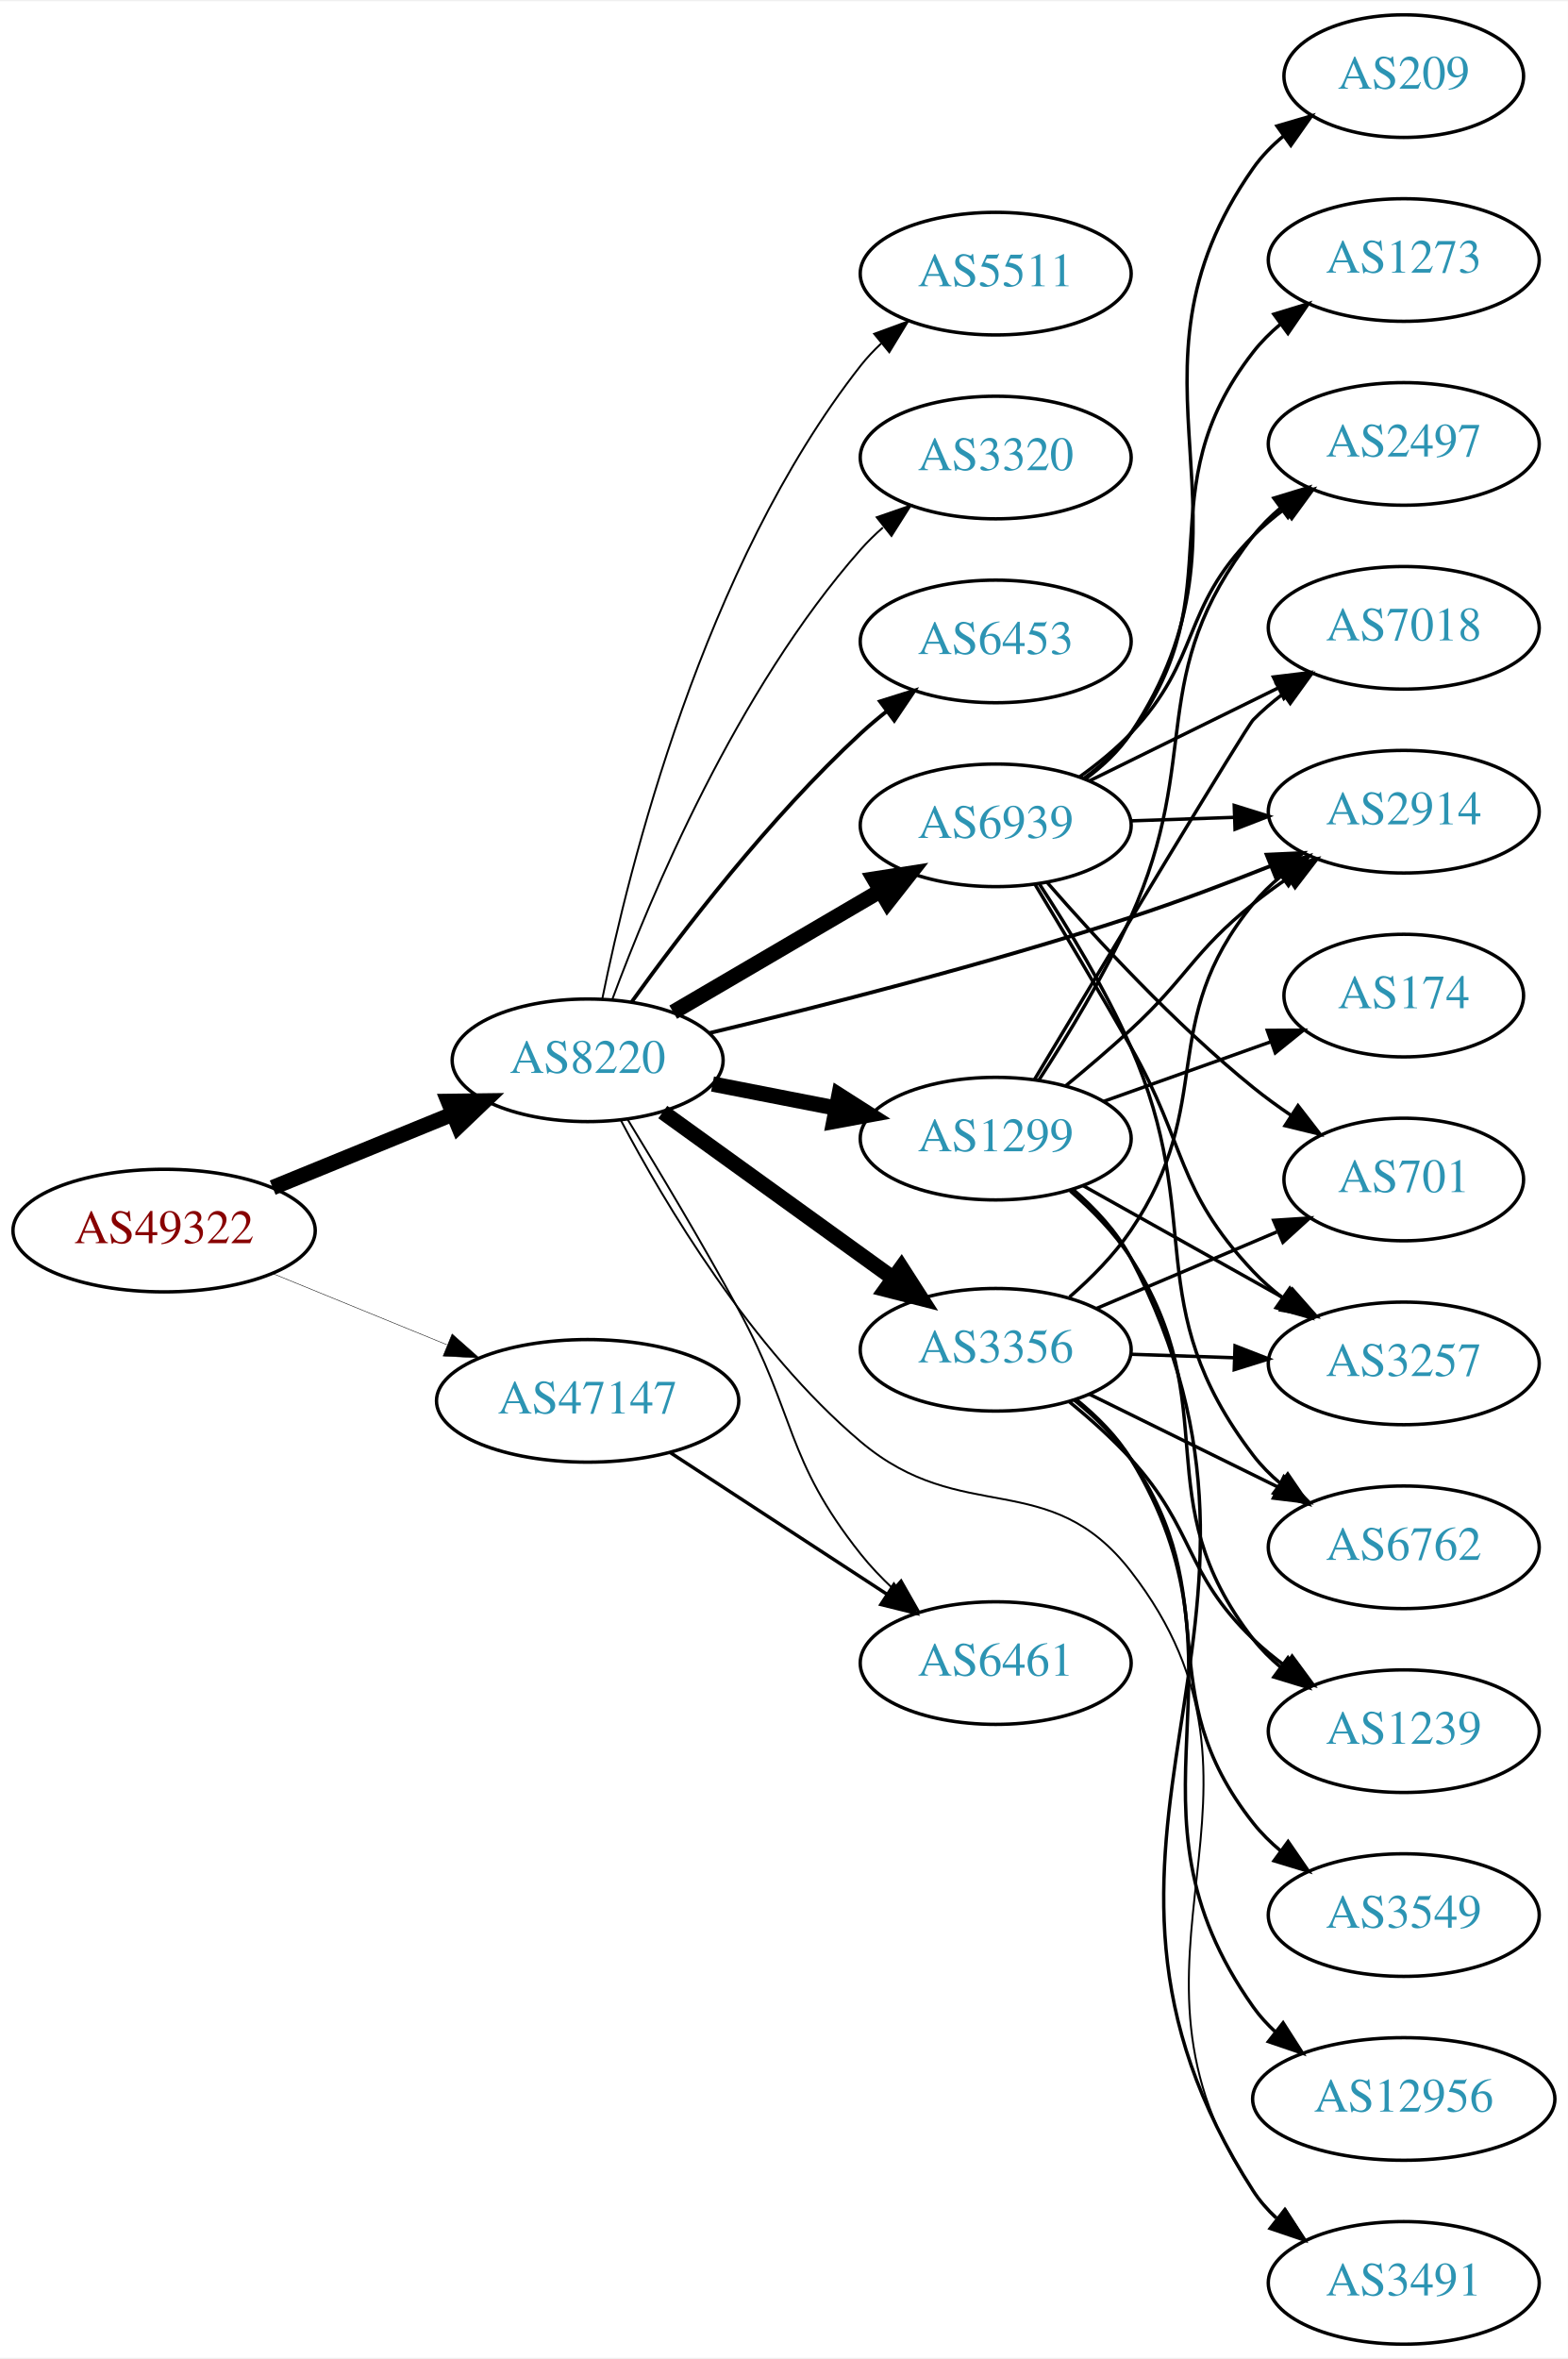
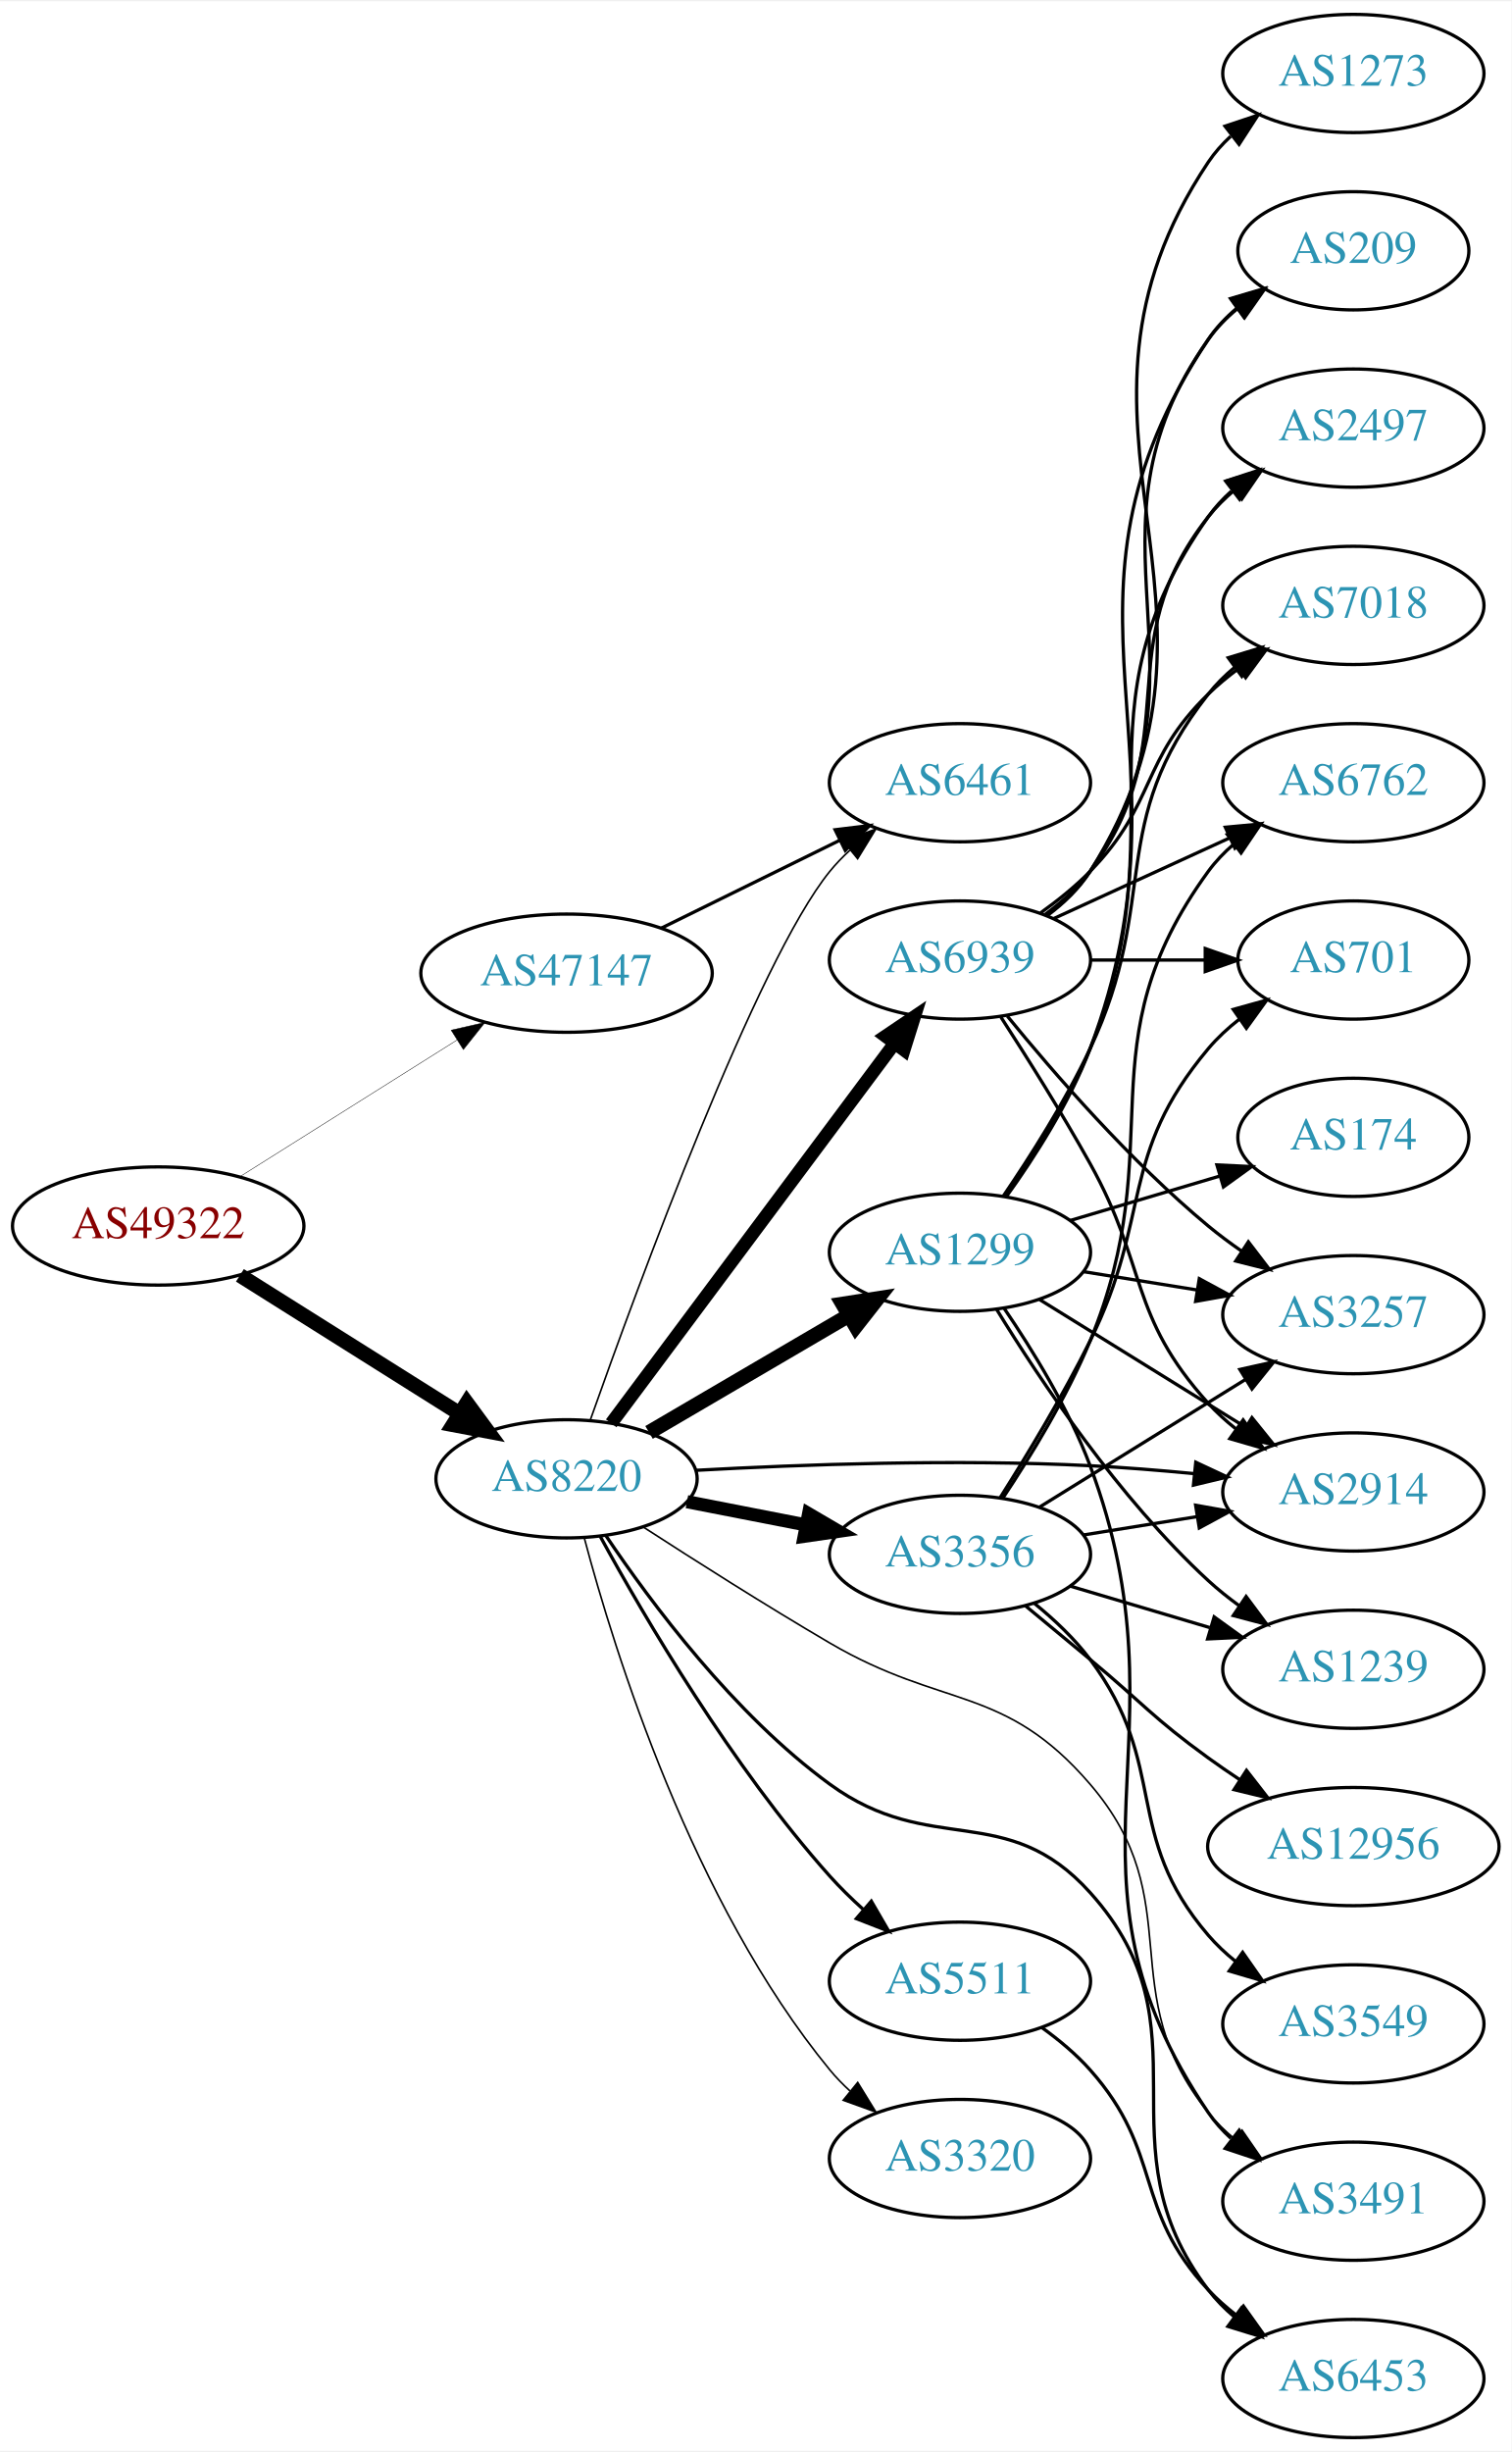
- <svg xmlns="http://www.w3.org/2000/svg" xmlns:xlink="http://www.w3.org/1999/xlink" width="460pt" height="692pt" viewBox="0.00 0.00 460.47 692.00">
-   <g id="graph0" class="graph" transform="scale(1 1) rotate(0) translate(4 688)">
-     <polygon fill="white" stroke="none" points="-4,4 -4,-688 456.469,-688 456.469,4 -4,4" />
+ <svg xmlns="http://www.w3.org/2000/svg" xmlns:xlink="http://www.w3.org/1999/xlink" width="460pt" height="746pt" viewBox="0.00 0.00 460.47 746.00">
+   <g id="graph0" class="graph" transform="scale(1 1) rotate(0) translate(4 742)">
+     <polygon fill="white" stroke="none" points="-4,4 -4,-742 456.469,-742 456.469,4 -4,4" />
    <g id="node1" class="node">
      <g id="a_node1">
        <a xlink:href="/asn/49322" xlink:title="AS49322 ~ ViM Internetdienstleistungen GmbH [AT]">
-           <ellipse fill="#ffffff" stroke="black" cx="44.196" cy="-327" rx="44.393" ry="18" />
-           <text text-anchor="middle" x="44.196" y="-323.3" font-family="Times,serif" font-size="14.00" fill="#880000">AS49322</text>
+           <ellipse fill="#ffffff" stroke="black" cx="44.196" cy="-369" rx="44.393" ry="18" />
+           <text text-anchor="middle" x="44.196" y="-365.3" font-family="Times,serif" font-size="14.00" fill="#880000">AS49322</text>
        </a>
      </g>
    </g>
    <g id="node2" class="node">
      <g id="a_node2">
        <a xlink:href="/asn/8220" xlink:title="AS8220 ~ COLT [GB]">
-           <ellipse fill="#ffffff" stroke="black" cx="168.588" cy="-377" rx="39.794" ry="18" />
-           <text text-anchor="middle" x="168.588" y="-373.3" font-family="Times,serif" font-size="14.00" fill="#2c94b3">AS8220</text>
+           <ellipse fill="#ffffff" stroke="black" cx="168.588" cy="-292" rx="39.794" ry="18" />
+           <text text-anchor="middle" x="168.588" y="-288.3" font-family="Times,serif" font-size="14.00" fill="#2c94b3">AS8220</text>
        </a>
      </g>
    </g>
    <g id="edge1" class="edge">
-       <path fill="none" stroke="black" stroke-width="4.5" d="M76.081,-339.617C92.064,-346.147 111.738,-354.184 128.743,-361.131" />
-       <polygon fill="black" stroke="black" stroke-width="4.5" points="127.652,-364.939 138.399,-365.075 130.63,-357.648 127.652,-364.939" />
+       <path fill="none" stroke="black" stroke-width="4.5" d="M69.085,-353.971C88.199,-341.946 115.164,-324.981 136.05,-311.841" />
+       <polygon fill="black" stroke="black" stroke-width="4.5" points="138.221,-315.128 144.589,-306.47 134.028,-308.462 138.221,-315.128" />
    </g>
    <g id="node3" class="node">
      <g id="a_node3">
        <a xlink:href="/asn/47147" xlink:title="AS47147 ~ ANEXIA Internetdienstleistungs GmbH [AT]">
-           <ellipse fill="#ffffff" stroke="black" cx="168.588" cy="-277" rx="44.393" ry="18" />
-           <text text-anchor="middle" x="168.588" y="-273.3" font-family="Times,serif" font-size="14.00" fill="#2c94b3">AS47147</text>
+           <ellipse fill="#ffffff" stroke="black" cx="168.588" cy="-446" rx="44.393" ry="18" />
+           <text text-anchor="middle" x="168.588" y="-442.3" font-family="Times,serif" font-size="14.00" fill="#2c94b3">AS47147</text>
        </a>
      </g>
    </g>
    <g id="edge2" class="edge">
-       <path fill="none" stroke="black" stroke-width="0.141" d="M76.081,-314.383C91.591,-308.047 110.576,-300.291 127.225,-293.489" />
-       <polygon fill="black" stroke="black" stroke-width="0.141" points="128.78,-296.635 136.713,-289.613 126.132,-290.155 128.78,-296.635" />
+       <path fill="none" stroke="black" stroke-width="0.132" d="M69.085,-384.029C87.955,-395.901 114.478,-412.587 135.249,-425.655" />
+       <polygon fill="black" stroke="black" stroke-width="0.132" points="133.431,-428.646 143.76,-431.009 137.159,-422.721 133.431,-428.646" />
    </g>
    <g id="node4" class="node">
      <g id="a_node4">
        <a xlink:href="/asn/1299" xlink:title="AS1299 ~ Telia Carrier [EU]">
-           <ellipse fill="#ffffff" stroke="black" cx="288.431" cy="-354" rx="39.794" ry="18" />
-           <text text-anchor="middle" x="288.431" y="-350.3" font-family="Times,serif" font-size="14.00" fill="#2c94b3">AS1299</text>
+           <ellipse fill="#ffffff" stroke="black" cx="288.431" cy="-361" rx="39.794" ry="18" />
+           <text text-anchor="middle" x="288.431" y="-357.3" font-family="Times,serif" font-size="14.00" fill="#2c94b3">AS1299</text>
        </a>
      </g>
    </g>
    <g id="edge3" class="edge">
-       <path fill="none" stroke="black" stroke-width="4.5" d="M205.265,-370.037C216.696,-367.806 229.518,-365.303 241.572,-362.951" />
-       <polygon fill="black" stroke="black" stroke-width="4.5" points="242.408,-366.799 251.469,-361.019 240.9,-359.07 242.408,-366.799" />
+       <path fill="none" stroke="black" stroke-width="4.5" d="M193.72,-306.13C211.275,-316.409 235.25,-330.447 254.555,-341.75" />
+       <polygon fill="black" stroke="black" stroke-width="4.5" points="252.712,-345.234 263.332,-346.889 256.692,-338.438 252.712,-345.234" />
    </g>
    <g id="node5" class="node">
      <g id="a_node5">
-         <a xlink:href="/asn/5511" xlink:title="AS5511 ~ Orange S.A. [FR]">
-           <ellipse fill="#ffffff" stroke="black" cx="288.431" cy="-608" rx="39.794" ry="18" />
-           <text text-anchor="middle" x="288.431" y="-604.3" font-family="Times,serif" font-size="14.00" fill="#2c94b3">AS5511</text>
+         <a xlink:href="/asn/6453" xlink:title="AS6453 ~ TATA COMMUNICATIONS (AMERICA) INC [US]">
+           <ellipse fill="#ffffff" stroke="black" cx="408.273" cy="-18" rx="39.794" ry="18" />
+           <text text-anchor="middle" x="408.273" y="-14.3" font-family="Times,serif" font-size="14.00" fill="#2c94b3">AS6453</text>
        </a>
      </g>
    </g>
    <g id="edge4" class="edge">
-       <path fill="none" stroke="black" stroke-width="0.562" d="M172.904,-395.132C180.581,-433.062 202.563,-522.134 248.784,-581 250.585,-583.293 252.633,-585.471 254.824,-587.521" />
-       <polygon fill="black" stroke="black" stroke-width="0.562" points="252.732,-590.332 262.678,-593.982 257.179,-584.926 252.732,-590.332" />
+       <path fill="none" stroke="black" d="M180.533,-274.755C194.287,-254.279 219.651,-220.236 248.784,-199 279.631,-176.515 302.542,-194.373 328.077,-166 365.611,-124.295 330.092,-89.644 364.077,-45 366.354,-42.009 369.065,-39.267 372.004,-36.774" />
+       <polygon fill="black" stroke="black" points="374.198,-39.505 380.173,-30.755 370.046,-33.87 374.198,-39.505" />
    </g>
    <g id="node6" class="node">
      <g id="a_node6">
-         <a xlink:href="/asn/2914" xlink:title="AS2914 ~ NTT America, Inc. [US]">
-           <ellipse fill="#ffffff" stroke="black" cx="408.273" cy="-450" rx="39.794" ry="18" />
-           <text text-anchor="middle" x="408.273" y="-446.3" font-family="Times,serif" font-size="14.00" fill="#2c94b3">AS2914</text>
+         <a xlink:href="/asn/3356" xlink:title="AS3356 ~ Level 3 Parent, LLC [US]">
+           <ellipse fill="#ffffff" stroke="black" cx="288.431" cy="-269" rx="39.794" ry="18" />
+           <text text-anchor="middle" x="288.431" y="-265.3" font-family="Times,serif" font-size="14.00" fill="#2c94b3">AS3356</text>
        </a>
      </g>
    </g>
    <g id="edge5" class="edge">
-       <path fill="none" stroke="black" stroke-width="1.125" d="M204.236,-384.975C236.569,-392.701 286.007,-405.241 328.077,-419 341.609,-423.425 356.182,-428.915 369.093,-434.039" />
-       <polygon fill="black" stroke="black" stroke-width="1.125" points="368.013,-437.377 378.597,-437.863 370.626,-430.883 368.013,-437.377" />
+       <path fill="none" stroke="black" stroke-width="4" d="M205.265,-285.037C216.696,-282.806 229.518,-280.303 241.572,-277.951" />
+       <polygon fill="black" stroke="black" stroke-width="4" points="242.325,-281.37 251.469,-276.019 240.984,-274.499 242.325,-281.37" />
    </g>
    <g id="node7" class="node">
      <g id="a_node7">
-         <a xlink:href="/asn/3356" xlink:title="AS3356 ~ Level 3 Parent, LLC [US]">
-           <ellipse fill="#ffffff" stroke="black" cx="288.431" cy="-292" rx="39.794" ry="18" />
-           <text text-anchor="middle" x="288.431" y="-288.3" font-family="Times,serif" font-size="14.00" fill="#2c94b3">AS3356</text>
+         <a xlink:href="/asn/6461" xlink:title="AS6461 ~ Zayo Bandwidth [US]">
+           <ellipse fill="#ffffff" stroke="black" cx="288.431" cy="-504" rx="39.794" ry="18" />
+           <text text-anchor="middle" x="288.431" y="-500.3" font-family="Times,serif" font-size="14.00" fill="#2c94b3">AS6461</text>
        </a>
      </g>
    </g>
    <g id="edge6" class="edge">
-       <path fill="none" stroke="black" stroke-width="4.5" d="M190.656,-361.804C209.508,-348.206 237.326,-328.141 258.305,-313.009" />
-       <polygon fill="black" stroke="black" stroke-width="4.5" points="260.738,-316.108 266.545,-307.065 256.131,-309.721 260.738,-316.108" />
+       <path fill="none" stroke="black" stroke-width="0.5" d="M175.808,-309.871C190.263,-350.757 226.577,-449.691 248.784,-477 250.624,-479.262 252.7,-481.418 254.911,-483.452" />
+       <polygon fill="black" stroke="black" stroke-width="0.5" points="252.838,-486.278 262.801,-489.884 257.261,-480.853 252.838,-486.278" />
    </g>
    <g id="node8" class="node">
      <g id="a_node8">
-         <a xlink:href="/asn/3320" xlink:title="AS3320 ~ DTAG [DE]">
-           <ellipse fill="#ffffff" stroke="black" cx="288.431" cy="-554" rx="39.794" ry="18" />
-           <text text-anchor="middle" x="288.431" y="-550.3" font-family="Times,serif" font-size="14.00" fill="#2c94b3">AS3320</text>
+         <a xlink:href="/asn/5511" xlink:title="AS5511 ~ Orange S.A. [FR]">
+           <ellipse fill="#ffffff" stroke="black" cx="288.431" cy="-139" rx="39.794" ry="18" />
+           <text text-anchor="middle" x="288.431" y="-135.3" font-family="Times,serif" font-size="14.00" fill="#2c94b3">AS5511</text>
        </a>
      </g>
    </g>
    <g id="edge7" class="edge">
-       <path fill="none" stroke="black" stroke-width="0.562" d="M175.803,-394.821C186.877,-424.711 212.333,-485.722 248.784,-527 250.765,-529.243 252.968,-531.396 255.29,-533.439" />
-       <polygon fill="black" stroke="black" stroke-width="0.562" points="253.478,-536.468 263.49,-539.933 257.823,-530.981 253.478,-536.468" />
+       <path fill="none" stroke="black" d="M178.87,-274.426C192.348,-249.803 219.003,-204.32 248.784,-171 251.872,-167.546 255.345,-164.145 258.909,-160.926" />
+       <polygon fill="black" stroke="black" points="261.427,-163.378 266.746,-154.215 256.874,-158.061 261.427,-163.378" />
    </g>
    <g id="node9" class="node">
      <g id="a_node9">
-         <a xlink:href="/asn/6453" xlink:title="AS6453 ~ TATA COMMUNICATIONS (AMERICA) INC [US]">
-           <ellipse fill="#ffffff" stroke="black" cx="288.431" cy="-500" rx="39.794" ry="18" />
-           <text text-anchor="middle" x="288.431" y="-496.3" font-family="Times,serif" font-size="14.00" fill="#2c94b3">AS6453</text>
+         <a xlink:href="/asn/3320" xlink:title="AS3320 ~ DTAG [DE]">
+           <ellipse fill="#ffffff" stroke="black" cx="288.431" cy="-85" rx="39.794" ry="18" />
+           <text text-anchor="middle" x="288.431" y="-81.3" font-family="Times,serif" font-size="14.00" fill="#2c94b3">AS3320</text>
        </a>
      </g>
    </g>
    <g id="edge8" class="edge">
-       <path fill="none" stroke="black" stroke-width="1.125" d="M181.515,-394.145C196.034,-414.329 221.953,-448.233 248.784,-473 251.19,-475.221 253.787,-477.406 256.458,-479.514" />
-       <polygon fill="black" stroke="black" stroke-width="1.125" points="254.46,-482.391 264.57,-485.56 258.643,-476.778 254.46,-482.391" />
+       <path fill="none" stroke="black" stroke-width="0.5" d="M174.017,-273.912C183.184,-239.367 206.957,-162.914 248.784,-112 250.635,-109.747 252.719,-107.598 254.936,-105.568" />
+       <polygon fill="black" stroke="black" stroke-width="0.5" points="257.285,-108.169 262.837,-99.145 252.869,-102.738 257.285,-108.169" />
    </g>
    <g id="node10" class="node">
      <g id="a_node10">
-         <a xlink:href="/asn/6461" xlink:title="AS6461 ~ Zayo Bandwidth [US]">
-           <ellipse fill="#ffffff" stroke="black" cx="288.431" cy="-200" rx="39.794" ry="18" />
-           <text text-anchor="middle" x="288.431" y="-196.3" font-family="Times,serif" font-size="14.00" fill="#2c94b3">AS6461</text>
+         <a xlink:href="/asn/2914" xlink:title="AS2914 ~ NTT America, Inc. [US]">
+           <ellipse fill="#ffffff" stroke="black" cx="408.273" cy="-288" rx="39.794" ry="18" />
+           <text text-anchor="middle" x="408.273" y="-284.3" font-family="Times,serif" font-size="14.00" fill="#2c94b3">AS2914</text>
        </a>
      </g>
    </g>
    <g id="edge9" class="edge">
-       <path fill="none" stroke="black" stroke-width="0.562" d="M180.236,-359.794C189.201,-345.125 202.214,-323.396 212.784,-304 229.905,-272.585 226.527,-260.011 248.784,-232 251.604,-228.451 254.874,-225.023 258.295,-221.814" />
-       <polygon fill="black" stroke="black" stroke-width="0.562" points="260.672,-224.384 265.908,-215.173 256.071,-219.109 260.672,-224.384" />
+       <path fill="none" stroke="black" d="M208.04,-294.594C240.148,-296.37 287.118,-298.063 328.077,-296 338.325,-295.484 349.291,-294.594 359.695,-293.591" />
+       <polygon fill="black" stroke="black" points="360.27,-297.051 369.866,-292.559 359.564,-290.086 360.27,-297.051" />
    </g>
    <g id="node11" class="node">
      <g id="a_node11">
-         <a xlink:href="/asn/3491" xlink:title="AS3491 ~ PCCW Global, Inc. [US]">
-           <ellipse fill="#ffffff" stroke="black" cx="408.273" cy="-18" rx="39.794" ry="18" />
-           <text text-anchor="middle" x="408.273" y="-14.3" font-family="Times,serif" font-size="14.00" fill="#2c94b3">AS3491</text>
+         <a xlink:href="/asn/6939" xlink:title="AS6939 ~ Hurricane Electric LLC [US]">
+           <ellipse fill="#ffffff" stroke="black" cx="288.431" cy="-450" rx="39.794" ry="18" />
+           <text text-anchor="middle" x="288.431" y="-446.3" font-family="Times,serif" font-size="14.00" fill="#2c94b3">AS6939</text>
        </a>
      </g>
    </g>
    <g id="edge10" class="edge">
-       <path fill="none" stroke="black" stroke-width="0.562" d="M178.357,-359.354C191.046,-335.322 216.575,-292.191 248.784,-265 278.646,-239.791 304.13,-257.882 328.077,-227 378.606,-161.84 317.266,-112.88 364.077,-45 366.035,-42.161 368.399,-39.56 371,-37.191" />
-       <polygon fill="black" stroke="black" stroke-width="0.562" points="373.552,-39.643 379.344,-30.771 369.284,-34.095 373.552,-39.643" />
+       <path fill="none" stroke="black" stroke-width="4" d="M182.199,-308.909C202.911,-336.679 244.247,-392.1 268.49,-424.605" />
+       <polygon fill="black" stroke="black" stroke-width="4" points="265.769,-426.81 274.553,-432.734 271.38,-422.625 265.769,-426.81" />
    </g>
    <g id="node12" class="node">
      <g id="a_node12">
-         <a xlink:href="/asn/6939" xlink:title="AS6939 ~ Hurricane Electric LLC [US]">
-           <ellipse fill="#ffffff" stroke="black" cx="288.431" cy="-446" rx="39.794" ry="18" />
-           <text text-anchor="middle" x="288.431" y="-442.3" font-family="Times,serif" font-size="14.00" fill="#2c94b3">AS6939</text>
+         <a xlink:href="/asn/3491" xlink:title="AS3491 ~ PCCW Global, Inc. [US]">
+           <ellipse fill="#ffffff" stroke="black" cx="408.273" cy="-72" rx="39.794" ry="18" />
+           <text text-anchor="middle" x="408.273" y="-68.3" font-family="Times,serif" font-size="14.00" fill="#2c94b3">AS3491</text>
        </a>
      </g>
    </g>
    <g id="edge11" class="edge">
-       <path fill="none" stroke="black" stroke-width="4.5" d="M193.72,-391.13C211.275,-401.409 235.25,-415.447 254.555,-426.75" />
-       <polygon fill="black" stroke="black" stroke-width="4.5" points="252.712,-430.234 263.332,-431.889 256.692,-423.438 252.712,-430.234" />
-     </g>
-     <g id="edge26" class="edge">
-       <path fill="none" stroke="black" d="M192.87,-261.787C211.1,-249.876 236.621,-233.2 256.556,-220.174" />
-       <polygon fill="black" stroke="black" points="258.54,-223.059 264.997,-214.659 254.711,-217.199 258.54,-223.059" />
-     </g>
-     <g id="edge12" class="edge">
-       <path fill="none" stroke="black" d="M309.043,-369.553C315.251,-374.657 322.06,-380.446 328.077,-386 344.938,-401.561 346.22,-408.593 364.077,-423 367.329,-425.624 370.853,-428.199 374.436,-430.654" />
-       <polygon fill="black" stroke="black" points="372.523,-433.585 382.807,-436.13 376.355,-427.727 372.523,-433.585" />
-     </g>
-     <g id="edge15" class="edge">
-       <path fill="none" stroke="black" d="M311.122,-339.094C317.6,-333.543 324.043,-326.697 328.077,-319 385.095,-210.212 297.653,-148.313 364.077,-45 365.943,-42.099 368.242,-39.455 370.8,-37.057" />
-       <polygon fill="black" stroke="black" points="373.35,-39.507 379.075,-30.592 369.04,-33.991 373.35,-39.507" />
+       <path fill="none" stroke="black" stroke-width="0.5" d="M191.875,-277.375C207.611,-267.185 229.284,-253.426 248.784,-242 283.373,-221.732 301.954,-229.41 328.077,-199 358.858,-163.169 334.417,-135.764 364.077,-99 366.437,-96.075 369.204,-93.377 372.178,-90.911" />
+       <polygon fill="black" stroke="black" stroke-width="0.5" points="374.37,-93.644 380.395,-84.93 370.25,-87.985 374.37,-93.644" />
+     </g>
+     <g id="edge28" class="edge">
+       <path fill="none" stroke="black" d="M197.515,-459.745C213.71,-467.716 234.271,-477.836 251.643,-486.386" />
+       <polygon fill="black" stroke="black" points="250.4,-489.675 260.918,-490.951 253.492,-483.395 250.4,-489.675" />
+     </g>
+     <g id="edge14" class="edge">
+       <path fill="none" stroke="black" d="M312.713,-346.578C330.628,-335.479 355.585,-320.019 375.362,-307.768" />
+       <polygon fill="black" stroke="black" points="377.382,-310.634 384.04,-302.392 373.696,-304.683 377.382,-310.634" />
+     </g>
+     <g id="edge13" class="edge">
+       <path fill="none" stroke="black" d="M301.887,-343.928C310.517,-331.292 321.581,-313.334 328.077,-296 359.313,-212.656 314.082,-172.637 364.077,-99 366.015,-96.147 368.364,-93.536 370.956,-91.16" />
+       <polygon fill="black" stroke="black" points="373.507,-93.612 379.284,-84.73 369.229,-88.071 373.507,-93.612" />
    </g>
    <g id="node13" class="node">
      <g id="a_node13">
        <a xlink:href="/asn/3257" xlink:title="AS3257 ~ GTT [DE]">
-           <ellipse fill="#ffffff" stroke="black" cx="408.273" cy="-288" rx="39.794" ry="18" />
-           <text text-anchor="middle" x="408.273" y="-284.3" font-family="Times,serif" font-size="14.00" fill="#2c94b3">AS3257</text>
-         </a>
-       </g>
-     </g>
-     <g id="edge13" class="edge">
-       <path fill="none" stroke="black" d="M314.134,-340.164C331.418,-330.484 354.714,-317.437 373.683,-306.813" />
-       <polygon fill="black" stroke="black" points="375.588,-309.758 382.602,-301.818 372.167,-303.65 375.588,-309.758" />
+           <ellipse fill="#ffffff" stroke="black" cx="408.273" cy="-342" rx="39.794" ry="18" />
+           <text text-anchor="middle" x="408.273" y="-338.3" font-family="Times,serif" font-size="14.00" fill="#2c94b3">AS3257</text>
+         </a>
+       </g>
+     </g>
+     <g id="edge12" class="edge">
+       <path fill="none" stroke="black" d="M326.071,-355.092C337.045,-353.323 349.228,-351.359 360.749,-349.501" />
+       <polygon fill="black" stroke="black" points="361.341,-352.951 370.656,-347.904 360.226,-346.04 361.341,-352.951" />
    </g>
    <g id="node14" class="node">
      <g id="a_node14">
+         <a xlink:href="/asn/2497" xlink:title="AS2497 ~ Internet Initiative Japan Inc. [JP]">
+           <ellipse fill="#ffffff" stroke="black" cx="408.273" cy="-612" rx="39.794" ry="18" />
+           <text text-anchor="middle" x="408.273" y="-608.3" font-family="Times,serif" font-size="14.00" fill="#2c94b3">AS2497</text>
+         </a>
+       </g>
+     </g>
+     <g id="edge15" class="edge">
+       <path fill="none" stroke="black" d="M302.273,-378.047C310.742,-390.047 321.454,-406.798 328.077,-423 355.984,-491.273 321.498,-524.775 364.077,-585 366.068,-587.816 368.455,-590.401 371.071,-592.76" />
+       <polygon fill="black" stroke="black" points="369.371,-595.865 379.44,-599.162 373.624,-590.306 369.371,-595.865" />
+     </g>
+     <g id="node15" class="node">
+       <g id="a_node15">
+         <a xlink:href="/asn/7018" xlink:title="AS7018 ~ AT&amp;T Services, Inc. [US]">
+           <ellipse fill="#ffffff" stroke="black" cx="408.273" cy="-558" rx="39.794" ry="18" />
+           <text text-anchor="middle" x="408.273" y="-554.3" font-family="Times,serif" font-size="14.00" fill="#2c94b3">AS7018</text>
+         </a>
+       </g>
+     </g>
+     <g id="edge16" class="edge">
+       <path fill="none" stroke="black" d="M301.568,-378.016C309.826,-390.138 320.575,-407.046 328.077,-423 349.609,-468.786 332.779,-491.246 364.077,-531 366.402,-533.953 369.146,-536.67 372.105,-539.147" />
+       <polygon fill="black" stroke="black" points="370.165,-542.064 380.302,-545.145 374.298,-536.415 370.165,-542.064" />
+     </g>
+     <g id="node16" class="node">
+       <g id="a_node16">
+         <a xlink:href="/asn/1239" xlink:title="AS1239 ~ Sprint [US]">
+           <ellipse fill="#ffffff" stroke="black" cx="408.273" cy="-234" rx="39.794" ry="18" />
+           <text text-anchor="middle" x="408.273" y="-230.3" font-family="Times,serif" font-size="14.00" fill="#2c94b3">AS1239</text>
+         </a>
+       </g>
+     </g>
+     <g id="edge17" class="edge">
+       <path fill="none" stroke="black" d="M299.64,-343.546C312.672,-322.281 336.822,-286.092 364.077,-261 366.995,-258.314 370.216,-255.74 373.544,-253.322" />
+       <polygon fill="black" stroke="black" points="375.602,-256.156 381.928,-247.657 371.683,-250.356 375.602,-256.156" />
+     </g>
+     <g id="node17" class="node">
+       <g id="a_node17">
+         <a xlink:href="/asn/209" xlink:title="AS209 ~ CenturyLink Communications, LLC [US]">
+           <ellipse fill="#ffffff" stroke="black" cx="408.273" cy="-666" rx="35.194" ry="18" />
+           <text text-anchor="middle" x="408.273" y="-662.3" font-family="Times,serif" font-size="14.00" fill="#2c94b3">AS209</text>
+         </a>
+       </g>
+     </g>
+     <g id="edge18" class="edge">
+       <path fill="none" stroke="black" d="M302.551,-377.938C311.143,-389.889 321.89,-406.626 328.077,-423 362.478,-514.042 310.039,-558.056 364.077,-639 366.453,-642.558 369.473,-645.736 372.809,-648.549" />
+       <polygon fill="black" stroke="black" points="370.854,-651.455 381.013,-654.462 374.947,-645.776 370.854,-651.455" />
+     </g>
+     <g id="node18" class="node">
+       <g id="a_node18">
        <a xlink:href="/asn/174" xlink:title="AS174 ~ Cogent Communications [US]">
          <ellipse fill="#ffffff" stroke="black" cx="408.273" cy="-396" rx="35.194" ry="18" />
          <text text-anchor="middle" x="408.273" y="-392.3" font-family="Times,serif" font-size="14.00" fill="#2c94b3">AS174</text>
        </a>
      </g>
    </g>
-     <g id="edge14" class="edge">
-       <path fill="none" stroke="black" d="M320.085,-364.925C335.107,-370.279 353.342,-376.778 369.245,-382.446" />
-       <polygon fill="black" stroke="black" points="368.2,-385.79 378.795,-385.85 370.551,-379.196 368.2,-385.79" />
-     </g>
-     <g id="node15" class="node">
-       <g id="a_node15">
-         <a xlink:href="/asn/7018" xlink:title="AS7018 ~ AT&amp;T Services, Inc. [US]">
-           <ellipse fill="#ffffff" stroke="black" cx="408.273" cy="-504" rx="39.794" ry="18" />
-           <text text-anchor="middle" x="408.273" y="-500.3" font-family="Times,serif" font-size="14.00" fill="#2c94b3">AS7018</text>
-         </a>
-       </g>
-     </g>
-     <g id="edge16" class="edge">
-       <path fill="none" stroke="black" d="M299.762,-371.254C319.747,-404.601 361.939,-474.833 364.077,-477 366.717,-479.675 369.672,-482.206 372.763,-484.567" />
-       <polygon fill="black" stroke="black" points="370.936,-487.561 381.143,-490.403 374.936,-481.816 370.936,-487.561" />
-     </g>
-     <g id="node16" class="node">
-       <g id="a_node16">
-         <a xlink:href="/asn/2497" xlink:title="AS2497 ~ Internet Initiative Japan Inc. [JP]">
-           <ellipse fill="#ffffff" stroke="black" cx="408.273" cy="-558" rx="39.794" ry="18" />
-           <text text-anchor="middle" x="408.273" y="-554.3" font-family="Times,serif" font-size="14.00" fill="#2c94b3">AS2497</text>
-         </a>
-       </g>
-     </g>
-     <g id="edge17" class="edge">
-       <path fill="none" stroke="black" d="M301.037,-371.079C309.36,-383.865 320.413,-402.006 328.077,-419 349.574,-466.662 331.955,-489.745 364.077,-531 366.386,-533.966 369.119,-536.691 372.072,-539.173" />
-       <polygon fill="black" stroke="black" points="370.125,-542.086 380.259,-545.178 374.265,-536.442 370.125,-542.086" />
-     </g>
-     <g id="node17" class="node">
-       <g id="a_node17">
-         <a xlink:href="/asn/1239" xlink:title="AS1239 ~ Sprint [US]">
-           <ellipse fill="#ffffff" stroke="black" cx="408.273" cy="-180" rx="39.794" ry="18" />
-           <text text-anchor="middle" x="408.273" y="-176.3" font-family="Times,serif" font-size="14.00" fill="#2c94b3">AS1239</text>
-         </a>
-       </g>
-     </g>
-     <g id="edge18" class="edge">
-       <path fill="none" stroke="black" d="M310.329,-338.632C316.754,-333.05 323.366,-326.302 328.077,-319 356.422,-275.063 331.955,-248.255 364.077,-207 366.386,-204.034 369.119,-201.309 372.072,-198.827" />
-       <polygon fill="black" stroke="black" points="374.265,-201.558 380.259,-192.822 370.125,-195.914 374.265,-201.558" />
-     </g>
-     <g id="edge23" class="edge">
-       <path fill="none" stroke="black" d="M310.126,-307.503C316.538,-313.094 323.193,-319.812 328.077,-327 353.687,-364.691 335.231,-387.725 364.077,-423 366.457,-425.91 369.236,-428.597 372.218,-431.057" />
-       <polygon fill="black" stroke="black" points="370.298,-433.987 380.447,-437.028 374.409,-428.322 370.298,-433.987" />
-     </g>
    <g id="edge19" class="edge">
-       <path fill="none" stroke="black" d="M328.017,-290.69C337.784,-290.359 348.4,-289.998 358.594,-289.652" />
-       <polygon fill="black" stroke="black" points="358.725,-293.15 368.601,-289.313 358.488,-286.154 358.725,-293.15" />
-     </g>
-     <g id="edge25" class="edge">
-       <path fill="none" stroke="black" d="M310.053,-276.728C316.178,-271.73 322.686,-265.929 328.077,-260 347.235,-238.932 343.563,-226.749 364.077,-207 366.934,-204.25 370.116,-201.634 373.421,-199.191" />
-       <polygon fill="black" stroke="black" points="375.485,-202.02 381.774,-193.494 371.541,-196.237 375.485,-202.02" />
-     </g>
-     <g id="node18" class="node">
-       <g id="a_node18">
+       <path fill="none" stroke="black" d="M321.944,-370.657C336.003,-374.832 352.592,-379.759 367.387,-384.154" />
+       <polygon fill="black" stroke="black" points="366.708,-387.603 377.29,-387.095 368.701,-380.892 366.708,-387.603" />
+     </g>
+     <g id="edge20" class="edge">
+       <path fill="none" stroke="black" d="M326.071,-274.908C337.045,-276.677 349.228,-278.641 360.749,-280.499" />
+       <polygon fill="black" stroke="black" points="360.226,-283.96 370.656,-282.096 361.341,-277.049 360.226,-283.96" />
+     </g>
+     <g id="edge22" class="edge">
+       <path fill="none" stroke="black" d="M312.713,-283.422C330.628,-294.521 355.585,-309.981 375.362,-322.232" />
+       <polygon fill="black" stroke="black" points="373.696,-325.317 384.04,-327.608 377.382,-319.366 373.696,-325.317" />
+     </g>
+     <g id="edge26" class="edge">
+       <path fill="none" stroke="black" d="M321.944,-259.343C335.101,-255.436 350.473,-250.87 364.517,-246.699" />
+       <polygon fill="black" stroke="black" points="365.868,-249.949 374.457,-243.747 363.875,-243.239 365.868,-249.949" />
+     </g>
+     <g id="node19" class="node">
+       <g id="a_node19">
        <a xlink:href="/asn/3549" xlink:title="AS3549 ~ Level 3 Parent, LLC [US]">
          <ellipse fill="#ffffff" stroke="black" cx="408.273" cy="-126" rx="39.794" ry="18" />
          <text text-anchor="middle" x="408.273" y="-122.3" font-family="Times,serif" font-size="14.00" fill="#2c94b3">AS3549</text>
        </a>
      </g>
    </g>
-     <g id="edge20" class="edge">
-       <path fill="none" stroke="black" d="M311.507,-277.236C317.544,-272.336 323.638,-266.462 328.077,-260 356.486,-218.642 332.984,-192.379 364.077,-153 366.406,-150.05 369.153,-147.335 372.114,-144.859" />
-       <polygon fill="black" stroke="black" points="374.306,-147.592 380.313,-138.864 370.175,-141.941 374.306,-147.592" />
-     </g>
-     <g id="node19" class="node">
-       <g id="a_node19">
-         <a xlink:href="/asn/701" xlink:title="AS701 ~ UUNET [US]">
-           <ellipse fill="#ffffff" stroke="black" cx="408.273" cy="-342" rx="35.194" ry="18" />
-           <text text-anchor="middle" x="408.273" y="-338.3" font-family="Times,serif" font-size="14.00" fill="#2c94b3">AS701</text>
-         </a>
-       </g>
-     </g>
    <g id="edge21" class="edge">
-       <path fill="none" stroke="black" d="M317.957,-304.104C333.901,-310.868 353.933,-319.368 370.984,-326.603" />
-       <polygon fill="black" stroke="black" points="370.052,-330.009 380.625,-330.693 372.787,-323.565 370.052,-330.009" />
+       <path fill="none" stroke="black" d="M311.184,-254.004C317.212,-249.098 323.382,-243.279 328.077,-237 352.4,-204.471 337.647,-183.842 364.077,-153 366.523,-150.146 369.347,-147.495 372.357,-145.06" />
+       <polygon fill="black" stroke="black" points="374.545,-147.797 380.624,-139.12 370.46,-142.112 374.545,-147.797" />
    </g>
    <g id="node20" class="node">
      <g id="a_node20">
-         <a xlink:href="/asn/6762" xlink:title="AS6762 ~ TELECOM ITALIA SPARKLE S.p.A. [IT]">
-           <ellipse fill="#ffffff" stroke="black" cx="408.273" cy="-234" rx="39.794" ry="18" />
-           <text text-anchor="middle" x="408.273" y="-230.3" font-family="Times,serif" font-size="14.00" fill="#2c94b3">AS6762</text>
-         </a>
-       </g>
-     </g>
-     <g id="edge22" class="edge">
-       <path fill="none" stroke="black" d="M315.877,-278.984C332.288,-270.906 353.588,-260.423 371.496,-251.609" />
-       <polygon fill="black" stroke="black" points="373.081,-254.73 380.508,-247.174 369.99,-248.449 373.081,-254.73" />
+         <a xlink:href="/asn/701" xlink:title="AS701 ~ UUNET [US]">
+           <ellipse fill="#ffffff" stroke="black" cx="408.273" cy="-450" rx="35.194" ry="18" />
+           <text text-anchor="middle" x="408.273" y="-446.3" font-family="Times,serif" font-size="14.00" fill="#2c94b3">AS701</text>
+         </a>
+       </g>
+     </g>
+     <g id="edge23" class="edge">
+       <path fill="none" stroke="black" d="M300.669,-286.253C308.81,-299.126 319.794,-317.298 328.077,-334 347.035,-372.226 336.646,-390.317 364.077,-423 366.828,-426.277 370.081,-429.279 373.549,-431.994" />
+       <polygon fill="black" stroke="black" points="371.687,-434.963 381.895,-437.801 375.685,-429.217 371.687,-434.963" />
    </g>
    <g id="node21" class="node">
      <g id="a_node21">
-         <a xlink:href="/asn/12956" xlink:title="AS12956 ~ TELXIUS [ES]">
-           <ellipse fill="#ffffff" stroke="black" cx="408.273" cy="-72" rx="44.393" ry="18" />
-           <text text-anchor="middle" x="408.273" y="-68.3" font-family="Times,serif" font-size="14.00" fill="#2c94b3">AS12956</text>
+         <a xlink:href="/asn/6762" xlink:title="AS6762 ~ TELECOM ITALIA SPARKLE S.p.A. [IT]">
+           <ellipse fill="#ffffff" stroke="black" cx="408.273" cy="-504" rx="39.794" ry="18" />
+           <text text-anchor="middle" x="408.273" y="-500.3" font-family="Times,serif" font-size="14.00" fill="#2c94b3">AS6762</text>
        </a>
      </g>
    </g>
    <g id="edge24" class="edge">
-       <path fill="none" stroke="black" d="M312.344,-277.19C318.255,-272.361 324.073,-266.537 328.077,-260 366.377,-197.475 321.709,-158.843 364.077,-99 365.968,-96.329 368.215,-93.867 370.675,-91.608" />
-       <polygon fill="black" stroke="black" points="372.838,-94.359 378.553,-85.437 368.522,-88.848 372.838,-94.359" />
-     </g>
-     <g id="edge33" class="edge">
-       <path fill="none" stroke="black" d="M328.017,-447.31C337.784,-447.641 348.4,-448.002 358.594,-448.348" />
-       <polygon fill="black" stroke="black" points="358.488,-451.846 368.601,-448.687 358.725,-444.85 358.488,-451.846" />
-     </g>
-     <g id="edge30" class="edge">
-       <path fill="none" stroke="black" d="M299.941,-428.722C307.814,-415.682 318.783,-397.312 328.077,-381 344.618,-351.968 341.161,-339.317 364.077,-315 366.655,-312.265 369.567,-309.693 372.632,-307.307" />
-       <polygon fill="black" stroke="black" points="374.811,-310.053 380.976,-301.437 370.784,-304.328 374.811,-310.053" />
-     </g>
-     <g id="edge34" class="edge">
-       <path fill="none" stroke="black" d="M315.877,-459.016C332.288,-467.094 353.588,-477.577 371.496,-486.391" />
-       <polygon fill="black" stroke="black" points="369.99,-489.551 380.508,-490.826 373.081,-483.27 369.99,-489.551" />
-     </g>
-     <g id="edge28" class="edge">
-       <path fill="none" stroke="black" d="M313.133,-460.285C318.385,-464.048 323.687,-468.365 328.077,-473 348.94,-495.028 342.658,-509.513 364.077,-531 366.877,-533.809 370.022,-536.462 373.304,-538.928" />
-       <polygon fill="black" stroke="black" points="371.407,-541.871 381.629,-544.654 375.374,-536.103 371.407,-541.871" />
-     </g>
-     <g id="edge32" class="edge">
-       <path fill="none" stroke="black" d="M303.544,-429.228C317.835,-412.806 341.054,-387.609 364.077,-369 367.576,-366.172 371.391,-363.401 375.257,-360.777" />
-       <polygon fill="black" stroke="black" points="377.215,-363.679 383.701,-355.301 373.406,-357.806 377.215,-363.679" />
-     </g>
-     <g id="edge29" class="edge">
-       <path fill="none" stroke="black" d="M301.313,-428.694C309.664,-415.945 320.632,-397.948 328.077,-381 350.473,-330.021 330.299,-305.266 364.077,-261 366.357,-258.012 369.071,-255.272 372.011,-252.78" />
-       <polygon fill="black" stroke="black" points="374.205,-255.511 380.182,-246.762 370.054,-249.874 374.205,-255.511" />
+       <path fill="none" stroke="black" d="M301.544,-286.207C310.007,-298.909 321.013,-316.889 328.077,-334 353.086,-394.579 325.498,-424.019 364.077,-477 366.29,-480.038 368.958,-482.812 371.87,-485.325" />
+       <polygon fill="black" stroke="black" points="369.888,-488.213 380.001,-491.372 374.066,-482.596 369.888,-488.213" />
    </g>
    <g id="node22" class="node">
      <g id="a_node22">
-         <a xlink:href="/asn/1273" xlink:title="AS1273 ~ Vodafone Group PLC [EU]">
-           <ellipse fill="#ffffff" stroke="black" cx="408.273" cy="-612" rx="39.794" ry="18" />
-           <text text-anchor="middle" x="408.273" y="-608.3" font-family="Times,serif" font-size="14.00" fill="#2c94b3">AS1273</text>
-         </a>
-       </g>
+         <a xlink:href="/asn/12956" xlink:title="AS12956 ~ TELXIUS [ES]">
+           <ellipse fill="#ffffff" stroke="black" cx="408.273" cy="-180" rx="44.393" ry="18" />
+           <text text-anchor="middle" x="408.273" y="-176.3" font-family="Times,serif" font-size="14.00" fill="#2c94b3">AS12956</text>
+         </a>
+       </g>
+     </g>
+     <g id="edge25" class="edge">
+       <path fill="none" stroke="black" d="M308.311,-253.387C314.602,-248.179 321.645,-242.343 328.077,-237 344.098,-223.692 347.208,-219.215 364.077,-207 367.122,-204.796 370.346,-202.579 373.606,-200.415" />
+       <polygon fill="black" stroke="black" points="375.718,-203.218 382.222,-194.854 371.922,-197.337 375.718,-203.218" />
    </g>
    <g id="edge27" class="edge">
-       <path fill="none" stroke="black" d="M314.401,-459.852C319.475,-463.583 324.383,-467.996 328.077,-473 359.134,-515.063 331.955,-543.745 364.077,-585 366.386,-587.966 369.119,-590.691 372.072,-593.173" />
-       <polygon fill="black" stroke="black" points="370.125,-596.086 380.259,-599.178 374.265,-590.442 370.125,-596.086" />
+       <path fill="none" stroke="black" d="M313.346,-124.91C318.589,-121.14 323.834,-116.77 328.077,-112 350.545,-86.743 340.971,-69.674 364.077,-45 366.646,-42.257 369.553,-39.68 372.614,-37.29" />
+       <polygon fill="black" stroke="black" points="374.794,-40.036 380.953,-31.415 370.763,-34.313 374.794,-40.036" />
+     </g>
+     <g id="edge32" class="edge">
+       <path fill="none" stroke="black" d="M300.897,-432.64C308.848,-420.361 319.505,-403.406 328.077,-388 345.667,-356.389 339.815,-341.832 364.077,-315 366.598,-312.212 369.473,-309.606 372.514,-307.198" />
+       <polygon fill="black" stroke="black" points="374.697,-309.94 380.824,-301.297 370.644,-304.232 374.697,-309.94" />
+     </g>
+     <g id="edge31" class="edge">
+       <path fill="none" stroke="black" d="M302.85,-432.935C316.964,-415.625 340.379,-388.655 364.077,-369 367.294,-366.332 370.794,-363.73 374.365,-361.259" />
+       <polygon fill="black" stroke="black" points="376.288,-364.183 382.721,-355.764 372.442,-358.334 376.288,-364.183" />
+     </g>
+     <g id="edge36" class="edge">
+       <path fill="none" stroke="black" d="M314.362,-463.882C319.438,-467.611 324.356,-472.016 328.077,-477 358.349,-517.542 332.779,-545.246 364.077,-585 366.402,-587.953 369.146,-590.67 372.105,-593.147" />
+       <polygon fill="black" stroke="black" points="370.165,-596.064 380.302,-599.145 374.298,-590.415 370.165,-596.064" />
+     </g>
+     <g id="edge33" class="edge">
+       <path fill="none" stroke="black" d="M313.025,-464.389C318.281,-468.148 323.613,-472.437 328.077,-477 348.25,-497.617 343.384,-510.906 364.077,-531 366.922,-533.763 370.096,-536.386 373.396,-538.834" />
+       <polygon fill="black" stroke="black" points="371.513,-541.786 381.744,-544.538 375.462,-536.006 371.513,-541.786" />
+     </g>
+     <g id="edge34" class="edge">
+       <path fill="none" stroke="black" d="M314.75,-463.607C319.806,-467.351 324.617,-471.831 328.077,-477 369.102,-538.294 321.498,-578.775 364.077,-639 366.547,-642.493 369.626,-645.63 372.995,-648.421" />
+       <polygon fill="black" stroke="black" points="371.064,-651.343 381.235,-654.31 375.134,-645.648 371.064,-651.343" />
+     </g>
+     <g id="edge35" class="edge">
+       <path fill="none" stroke="black" d="M328.343,-450C339.43,-450 351.59,-450 362.972,-450" />
+       <polygon fill="black" stroke="black" points="363.154,-453.5 373.154,-450 363.154,-446.5 363.154,-453.5" />
+     </g>
+     <g id="edge29" class="edge">
+       <path fill="none" stroke="black" d="M317.06,-462.661C333.017,-469.973 353.287,-479.261 370.57,-487.181" />
+       <polygon fill="black" stroke="black" points="369.269,-490.435 379.818,-491.419 372.185,-484.071 369.269,-490.435" />
    </g>
    <g id="node23" class="node">
      <g id="a_node23">
-         <a xlink:href="/asn/209" xlink:title="AS209 ~ CenturyLink Communications, LLC [US]">
-           <ellipse fill="#ffffff" stroke="black" cx="408.273" cy="-666" rx="35.194" ry="18" />
-           <text text-anchor="middle" x="408.273" y="-662.3" font-family="Times,serif" font-size="14.00" fill="#2c94b3">AS209</text>
-         </a>
-       </g>
-     </g>
-     <g id="edge31" class="edge">
-       <path fill="none" stroke="black" d="M314.769,-459.594C319.824,-463.339 324.631,-467.822 328.077,-473 369.907,-535.844 320.653,-577.246 364.077,-639 366.538,-642.5 369.611,-645.641 372.978,-648.434" />
-       <polygon fill="black" stroke="black" points="371.044,-651.354 381.214,-654.325 375.116,-645.66 371.044,-651.354" />
+         <a xlink:href="/asn/1273" xlink:title="AS1273 ~ Vodafone Group PLC [EU]">
+           <ellipse fill="#ffffff" stroke="black" cx="408.273" cy="-720" rx="39.794" ry="18" />
+           <text text-anchor="middle" x="408.273" y="-716.3" font-family="Times,serif" font-size="14.00" fill="#2c94b3">AS1273</text>
+         </a>
+       </g>
+     </g>
+     <g id="edge30" class="edge">
+       <path fill="none" stroke="black" d="M314.957,-463.472C320.002,-467.223 324.757,-471.74 328.077,-477 380.027,-559.3 310.039,-612.056 364.077,-693 365.992,-695.869 368.326,-698.49 370.907,-700.872" />
+       <polygon fill="black" stroke="black" points="369.171,-703.954 379.219,-707.313 373.458,-698.421 369.171,-703.954" />
    </g>
  </g>
</svg>
